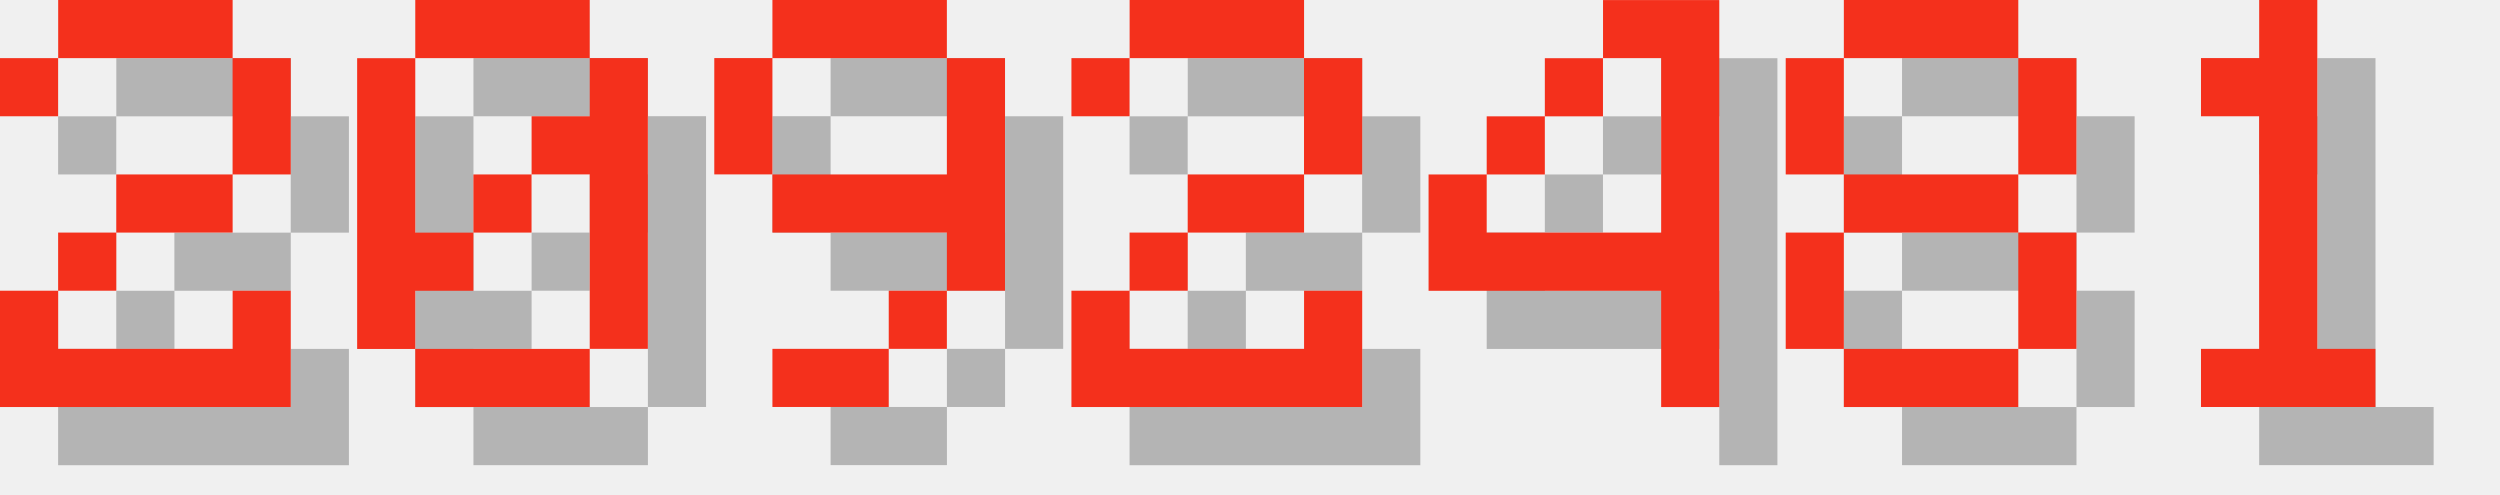
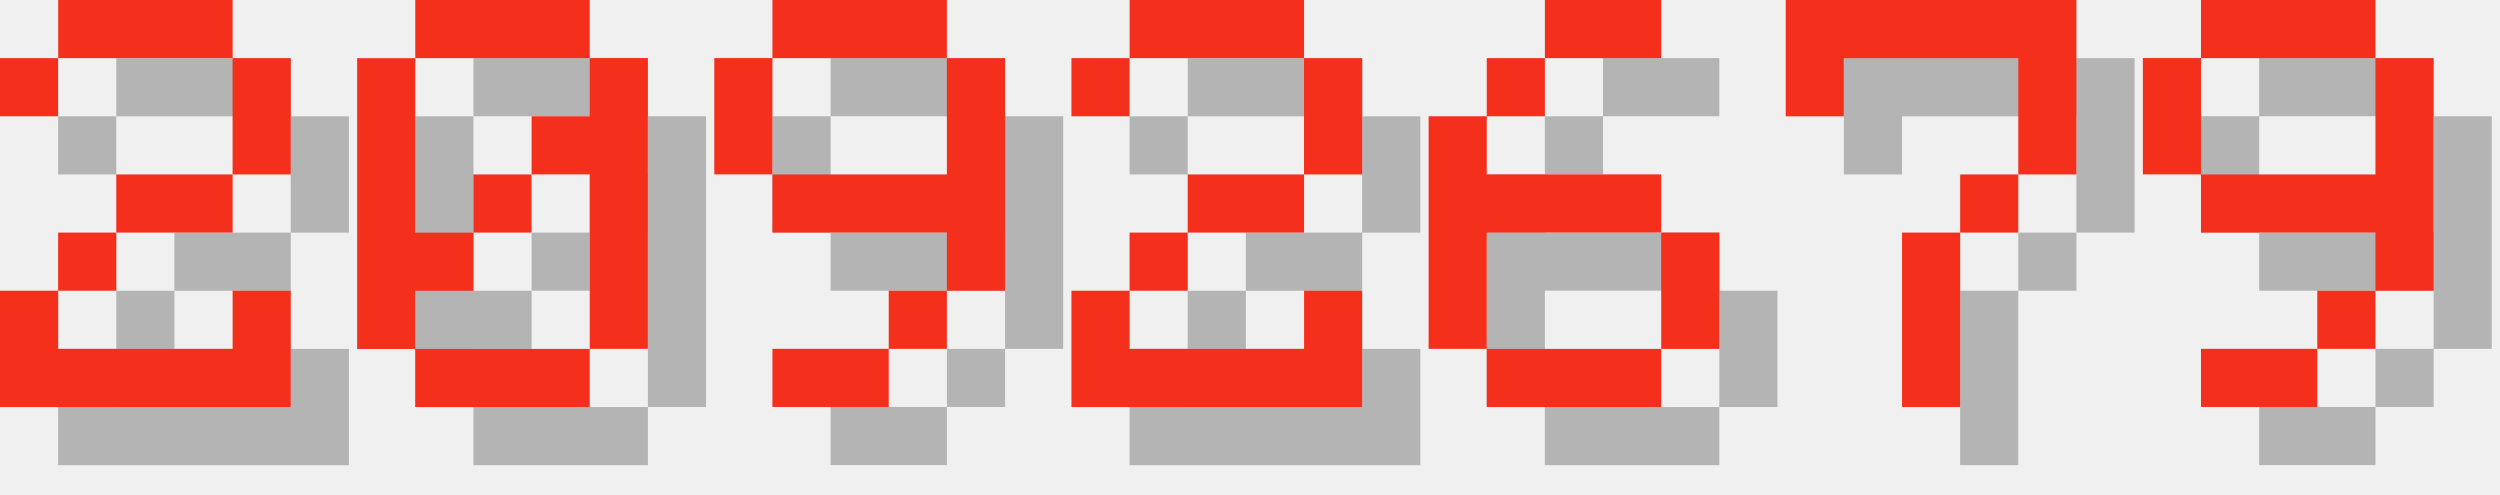
<svg xmlns="http://www.w3.org/2000/svg" version="1.1" width="182.0" height="36">
  <style>
        .text-foreground {
            fill: #F4301C;
        }
        .text-shadow {
            fill: #000000;
            fill-opacity: 0.25;
        }
    </style>
  <g class="digit" id="digit_2" transform="translate(0.0, 0), scale(4)">
    <path id="digit_2_shadow" class="text-shadow" d="m1.058 2.117v1.058h1.058v-1.058h3.175v2.117h-2.117v1.058h-1.058v1.058h-1.058v2.117h5.292v-2.117h-1.058v1.058h-3.175v-1.058h1.058v-1.058h2.117v-1.058h1.058v-2.117h-1.058v-1.058h-3.175v1.058h-1.058z" fill-opacity=".5" style="paint-order:stroke fill markers" />
    <path id="digit_2_fg" class="text-foreground" d="m0 1.058v1.058h1.058v-1.058h3.175v2.117h-2.117v1.058h-1.058v1.058h-1.058v2.117h5.292v-2.117h-1.058v1.058h-3.175v-1.058h1.058v-1.058h2.117v-1.058h1.058v-2.117h-1.058v-1.058h-3.175v1.058h-1.058z" fill="#fff" style="paint-order:stroke fill markers" />
  </g>
  <g class="digit" id="digit_0" transform="translate(26.0, 0), scale(4)">
    <path id="digit_0_shadow" class="text-shadow" d="m2.117 1.058v1.058h3.175v-1.058h-3.175zm3.175 1.058v1.058h-1.058v1.058h1.058v3.175h1.058v-5.292h-1.058zm0 5.292h-3.175v1.058h3.175v-1.058zm-3.175 0v-1.058h1.058v-1.058h-1.058v-3.175h-1.058v5.292h1.058zm1.058-2.117h1.058v-1.058h-1.058v1.058z" fill-opacity=".5" style="paint-order:stroke fill markers" />
    <path id="digit_0_fg" class="text-foreground" d="m1.058 0v1.058h3.175v-1.058h-3.175zm3.175 1.058v1.058h-1.058v1.058h1.058v3.175h1.058v-5.292h-1.058zm0 5.292h-3.175v1.058h3.175v-1.058zm-3.175 0v-1.058h1.058v-1.058h-1.058v-3.175h-1.058v5.292h1.058zm1.058-2.117h1.058v-1.058h-1.058v1.058z" fill="#fff" style="paint-order:stroke fill markers" />
  </g>
  <g class="digit" id="digit_9" transform="translate(52.0, 0), scale(4)">
    <path id="digit_9_shadow" class="text-shadow" d="m2.117 1.058v1.058h3.175v-1.058h-3.175zm3.175 1.058v2.117h-3.175v1.058h3.175v1.058h1.058v-4.233h-1.058zm0 4.233h-1.058v1.058h1.058v-1.058zm-1.058 1.058h-2.117v1.058h2.117v-1.058zm-2.117-3.175v-2.117h-1.058v2.117h1.058z" fill-opacity=".5" style="paint-order:stroke fill markers" />
    <path id="digit_9_fg" class="text-foreground" d="m1.058 0v1.058h3.175v-1.058h-3.175zm3.175 1.058v2.117h-3.175v1.058h3.175v1.058h1.058v-4.233h-1.058zm0 4.233h-1.058v1.058h1.058v-1.058zm-1.058 1.058h-2.117v1.058h2.117v-1.058zm-2.117-3.175v-2.117h-1.058v2.117h1.058z" fill="#fff" style="paint-order:stroke fill markers" />
  </g>
  <g class="digit" id="digit_2" transform="translate(78.0, 0), scale(4)">
    <path id="digit_2_shadow" class="text-shadow" d="m1.058 2.117v1.058h1.058v-1.058h3.175v2.117h-2.117v1.058h-1.058v1.058h-1.058v2.117h5.292v-2.117h-1.058v1.058h-3.175v-1.058h1.058v-1.058h2.117v-1.058h1.058v-2.117h-1.058v-1.058h-3.175v1.058h-1.058z" fill-opacity=".5" style="paint-order:stroke fill markers" />
    <path id="digit_2_fg" class="text-foreground" d="m0 1.058v1.058h1.058v-1.058h3.175v2.117h-2.117v1.058h-1.058v1.058h-1.058v2.117h5.292v-2.117h-1.058v1.058h-3.175v-1.058h1.058v-1.058h2.117v-1.058h1.058v-2.117h-1.058v-1.058h-3.175v1.058h-1.058z" fill="#fff" style="paint-order:stroke fill markers" />
  </g>
-   <g class="digit" id="digit_4" transform="translate(104.0, 0), scale(4)">
-     <path id="digit_4_shadow" class="text-shadow" d="m4.233 1.058v1.058h1.058v3.175h-3.175v-1.058h-1.058v2.117h4.233v2.117h1.058v-7.408h-2.117zm-2.117 3.175h1.058v-1.058h-1.058v1.058zm1.058-1.058h1.058v-1.058h-1.058v1.058z" fill-opacity=".5" style="paint-order:stroke fill markers" />
-     <path id="digit_4_fg" class="text-foreground" d="m3.175 0v1.058h1.058v3.175h-3.175v-1.058h-1.058v2.117h4.233v2.117h1.058v-7.408h-2.117zm-2.117 3.175h1.058v-1.058h-1.058v1.058zm1.058-1.058h1.058v-1.058h-1.058v1.058z" fill="#fff" style="paint-order:stroke fill markers" />
+   <g class="digit" id="digit_6" transform="translate(104.0, 0), scale(4)">
+     <path id="digit_6_shadow" class="text-shadow" d="m3.175 1.058v1.058h2.117v-1.058h-2.117zm0 1.058h-1.058v1.058h1.058v-1.058zm-1.058 1.058h-1.058v4.233h1.058v-2.117h3.175v-1.058h-3.175v-1.058zm3.175 2.117v2.117h1.058v-2.117h-1.058zm0 2.117h-3.175v1.058h3.175v-1.058z" fill-opacity=".5" style="paint-order:stroke fill markers" />
+     <path id="digit_6_fg" class="text-foreground" d="m2.117 0v1.058h2.117v-1.058h-2.117zm0 1.058h-1.058v1.058h1.058v-1.058zm-1.058 1.058h-1.058v4.233h1.058v-2.117h3.175v-1.058h-3.175v-1.058zm3.175 2.117v2.117h1.058v-2.117h-1.058zm0 2.117h-3.175v1.058h3.175v-1.058z" fill="#fff" style="paint-order:stroke fill markers" />
  </g>
-   <g class="digit" id="digit_8" transform="translate(130.0, 0), scale(4)">
-     <path id="digit_8_shadow" class="text-shadow" d="m2.117 1.058v1.058h3.175v-1.058h-3.175zm3.175 1.058v2.117h1.058v-2.117h-1.058zm0 2.117h-3.175v1.058h3.175v-1.058zm0 1.058v2.117h1.058v-2.117h-1.058zm0 2.117h-3.175v1.058h3.175v-1.058zm-3.175 0v-2.117h-1.058v2.117h1.058zm0-3.175v-2.117h-1.058v2.117h1.058z" fill-opacity=".5" style="paint-order:stroke fill markers" />
-     <path id="digit_8_fg" class="text-foreground" d="m1.058 0v1.058h3.175v-1.058h-3.175zm3.175 1.058v2.117h1.058v-2.117h-1.058zm0 2.117h-3.175v1.058h3.175v-1.058zm0 1.058v2.117h1.058v-2.117h-1.058zm0 2.117h-3.175v1.058h3.175v-1.058zm-3.175 0v-2.117h-1.058v2.117h1.058zm0-3.175v-2.117h-1.058v2.117h1.058z" fill="#fff" style="paint-order:stroke fill markers" />
+   <g class="digit" id="digit_7" transform="translate(130.0, 0), scale(4)">
+     <path id="digit_7_shadow" class="text-shadow" d="m1.058 1.058 2e-6 2.117h1.058v-1.058h3.175v1.058l2e-7 1.058h-1.058v1.058h-1.058l4e-7 3.175 1.058 1e-7v-3.175h1.058v-1.058h1.058l5e-7 -1.058v-2.117z" fill-opacity=".5" style="paint-order:stroke fill markers" />
+     <path id="digit_7_fg" class="text-foreground" d="m0 0 2e-6 2.117h1.058v-1.058h3.175v1.058l2e-7 1.058h-1.058v1.058h-1.058l4e-7 3.175 1.058 1e-7v-3.175h1.058v-1.058h1.058l5e-7 -1.058v-2.117z" fill="#fff" style="paint-order:stroke fill markers" />
  </g>
-   <g class="digit" id="digit_1" transform="translate(156.0, 0), scale(4)">
-     <path id="digit_1_shadow" class="text-shadow" d="m2.117 2.117v1.058h1.058v4.233h-1.058v1.058h3.175v-1.058h-1.058v-6.35h-1.058v1.058h-1.058z" fill-opacity=".5" style="paint-order:stroke fill markers" />
-     <path id="digit_1_fg" class="text-foreground" d="m1.058 1.058v1.058h1.058v4.233h-1.058v1.058h3.175v-1.058h-1.058v-6.35h-1.058v1.058h-1.058z" fill="#fff" style="paint-order:stroke fill markers" />
+   <g class="digit" id="digit_9" transform="translate(156.0, 0), scale(4)">
+     <path id="digit_9_shadow" class="text-shadow" d="m2.117 1.058v1.058h3.175v-1.058h-3.175zm3.175 1.058v2.117h-3.175v1.058h3.175v1.058h1.058v-4.233h-1.058zm0 4.233h-1.058v1.058h1.058v-1.058zm-1.058 1.058h-2.117v1.058h2.117v-1.058zm-2.117-3.175v-2.117h-1.058v2.117h1.058z" fill-opacity=".5" style="paint-order:stroke fill markers" />
+     <path id="digit_9_fg" class="text-foreground" d="m1.058 0v1.058h3.175v-1.058h-3.175zm3.175 1.058v2.117h-3.175v1.058h3.175v1.058h1.058v-4.233h-1.058zm0 4.233h-1.058v1.058h1.058v-1.058zm-1.058 1.058h-2.117v1.058h2.117v-1.058zm-2.117-3.175v-2.117h-1.058v2.117h1.058z" fill="#fff" style="paint-order:stroke fill markers" />
  </g>
</svg>
